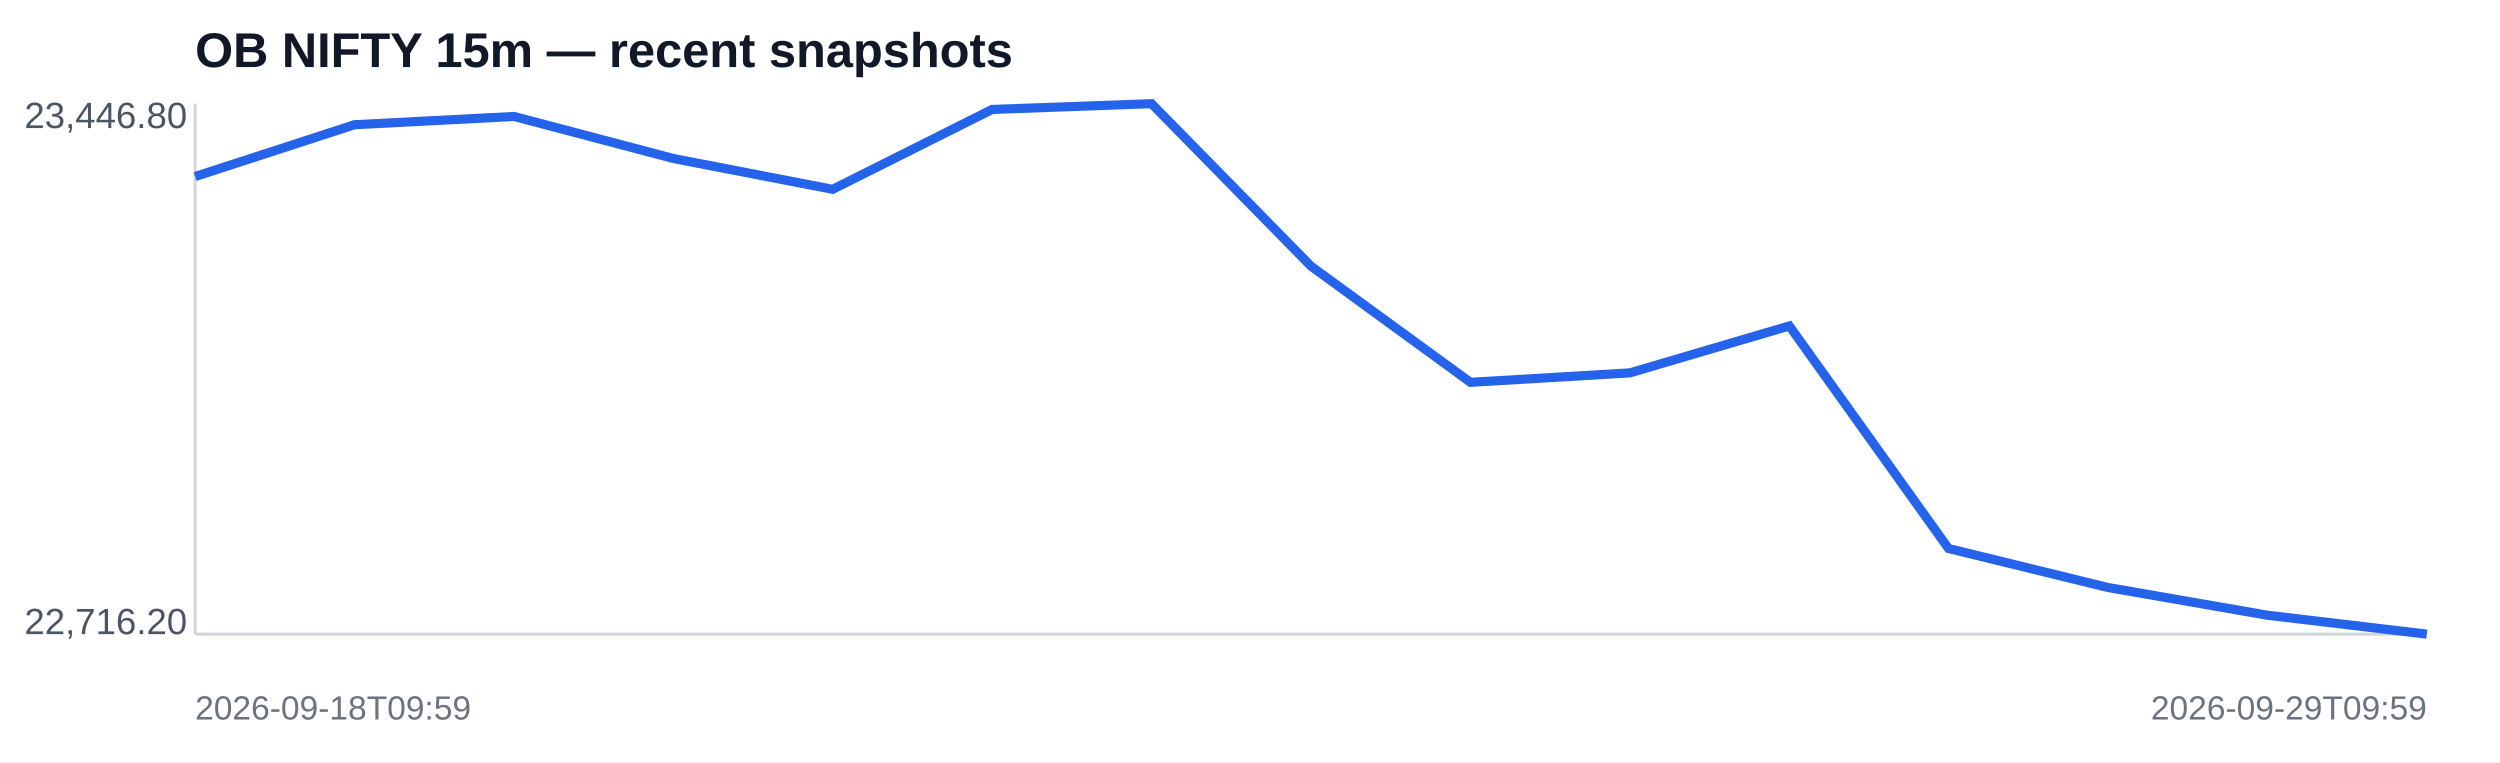
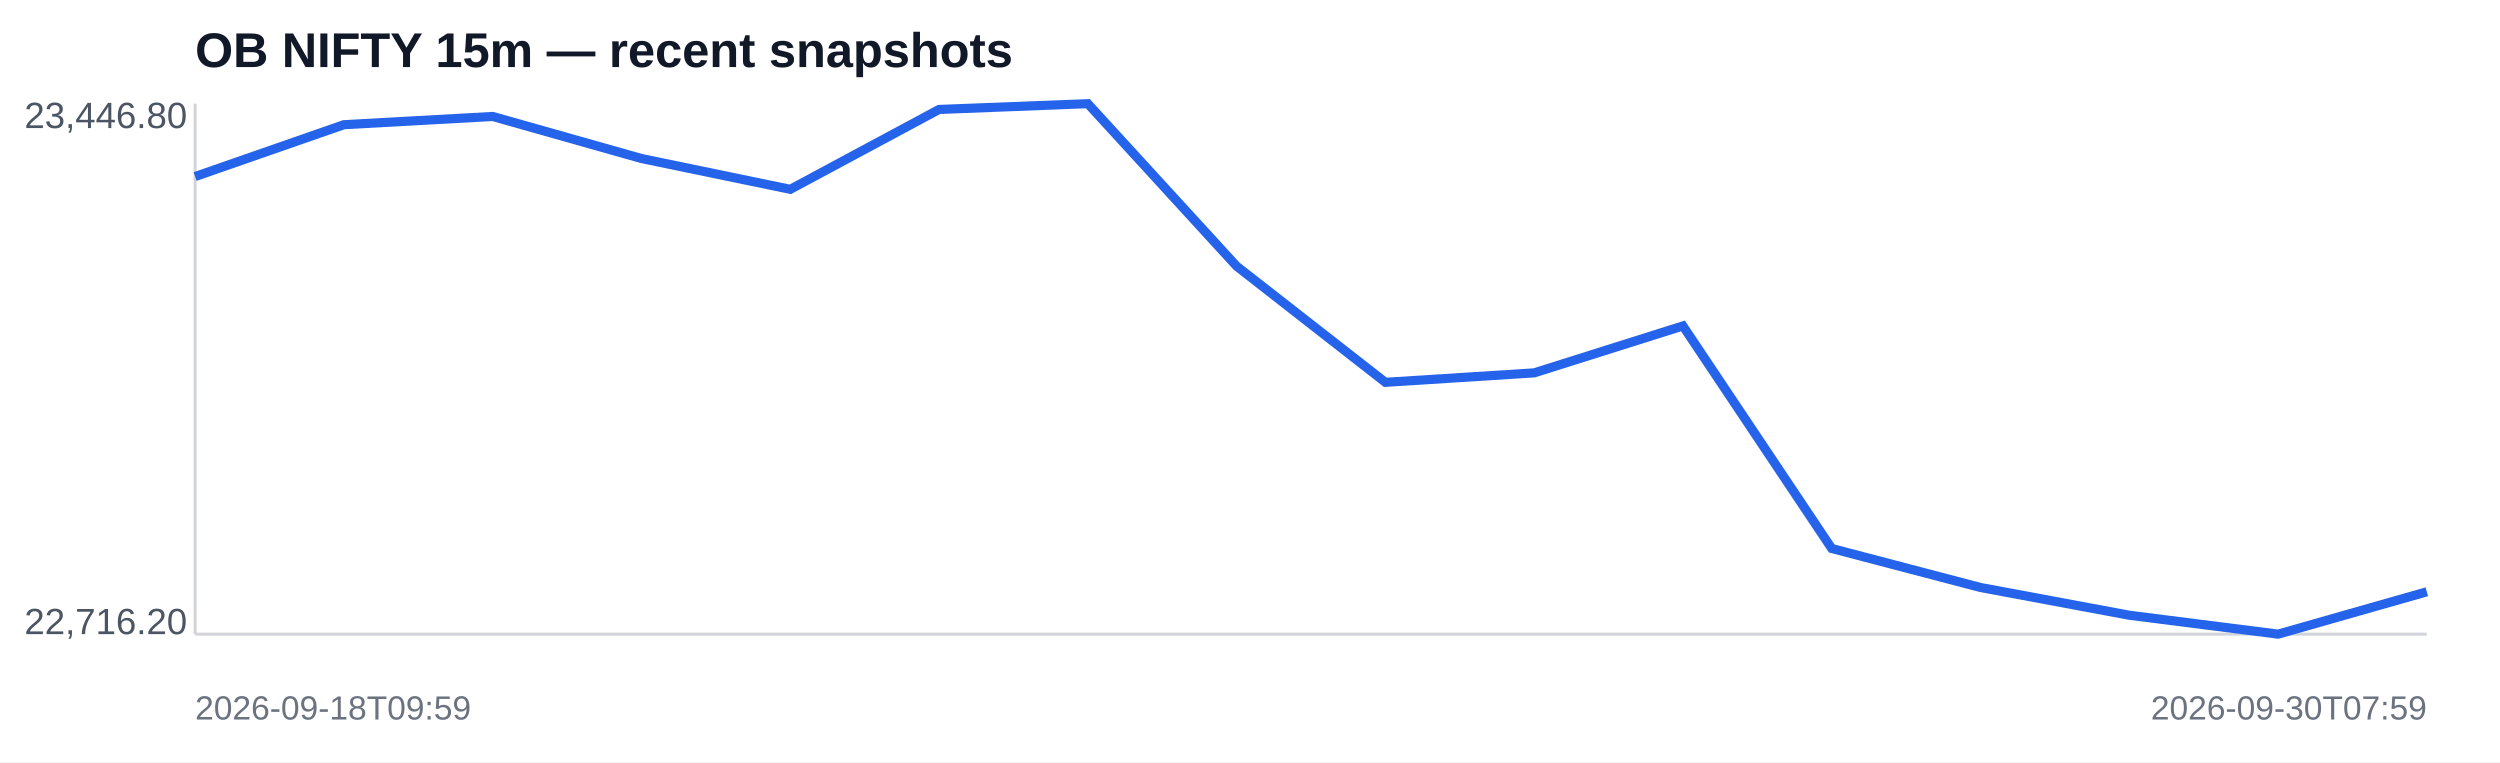
<svg xmlns="http://www.w3.org/2000/svg" width="820" height="250" viewBox="0 0 820 250">
  <rect width="100%" height="100%" fill="#ffffff" />
  <text x="64" y="22" font-family="Arial,sans-serif" font-size="16" font-weight="700" fill="#111827">OB NIFTY 15m — recent snapshots</text>
  <line x1="64" y1="208" x2="796" y2="208" stroke="#d1d5db" />
  <line x1="64" y1="34" x2="64" y2="208" stroke="#d1d5db" />
-   <polyline fill="none" stroke="#2563eb" stroke-width="3" points="64.0,57.9 116.3,40.9 168.6,38.2 220.9,52.0 273.1,62.1 325.4,35.9 377.7,34.0 430.0,87.3 482.3,125.4 534.6,122.3 586.9,106.9 639.1,179.9 691.4,192.7 743.7,201.8 796.0,208.0" />
+   <polyline fill="none" stroke="#2563eb" stroke-width="3" points="64.0,57.9 112.8,40.9 161.6,38.2 210.4,52.0 259.2,62.1 308.0,35.9 356.8,34.0 405.6,87.3 454.4,125.4 503.2,122.3 552.0,106.9 600.8,179.9 649.6,192.7 698.4,201.8 747.2,208.0 796.0,194.1" />
  <text x="8" y="42" font-family="Arial,sans-serif" font-size="12" fill="#4b5563">23,446.80</text>
  <text x="8" y="208" font-family="Arial,sans-serif" font-size="12" fill="#4b5563">22,716.20</text>
  <text x="64" y="236" font-family="Arial,sans-serif" font-size="11" fill="#6b7280">2026-09-18T09:59</text>
-   <text x="796" y="236" text-anchor="end" font-family="Arial,sans-serif" font-size="11" fill="#6b7280">2026-09-29T09:59</text>
+   <text x="796" y="236" text-anchor="end" font-family="Arial,sans-serif" font-size="11" fill="#6b7280">2026-09-30T07:59</text>
</svg>
